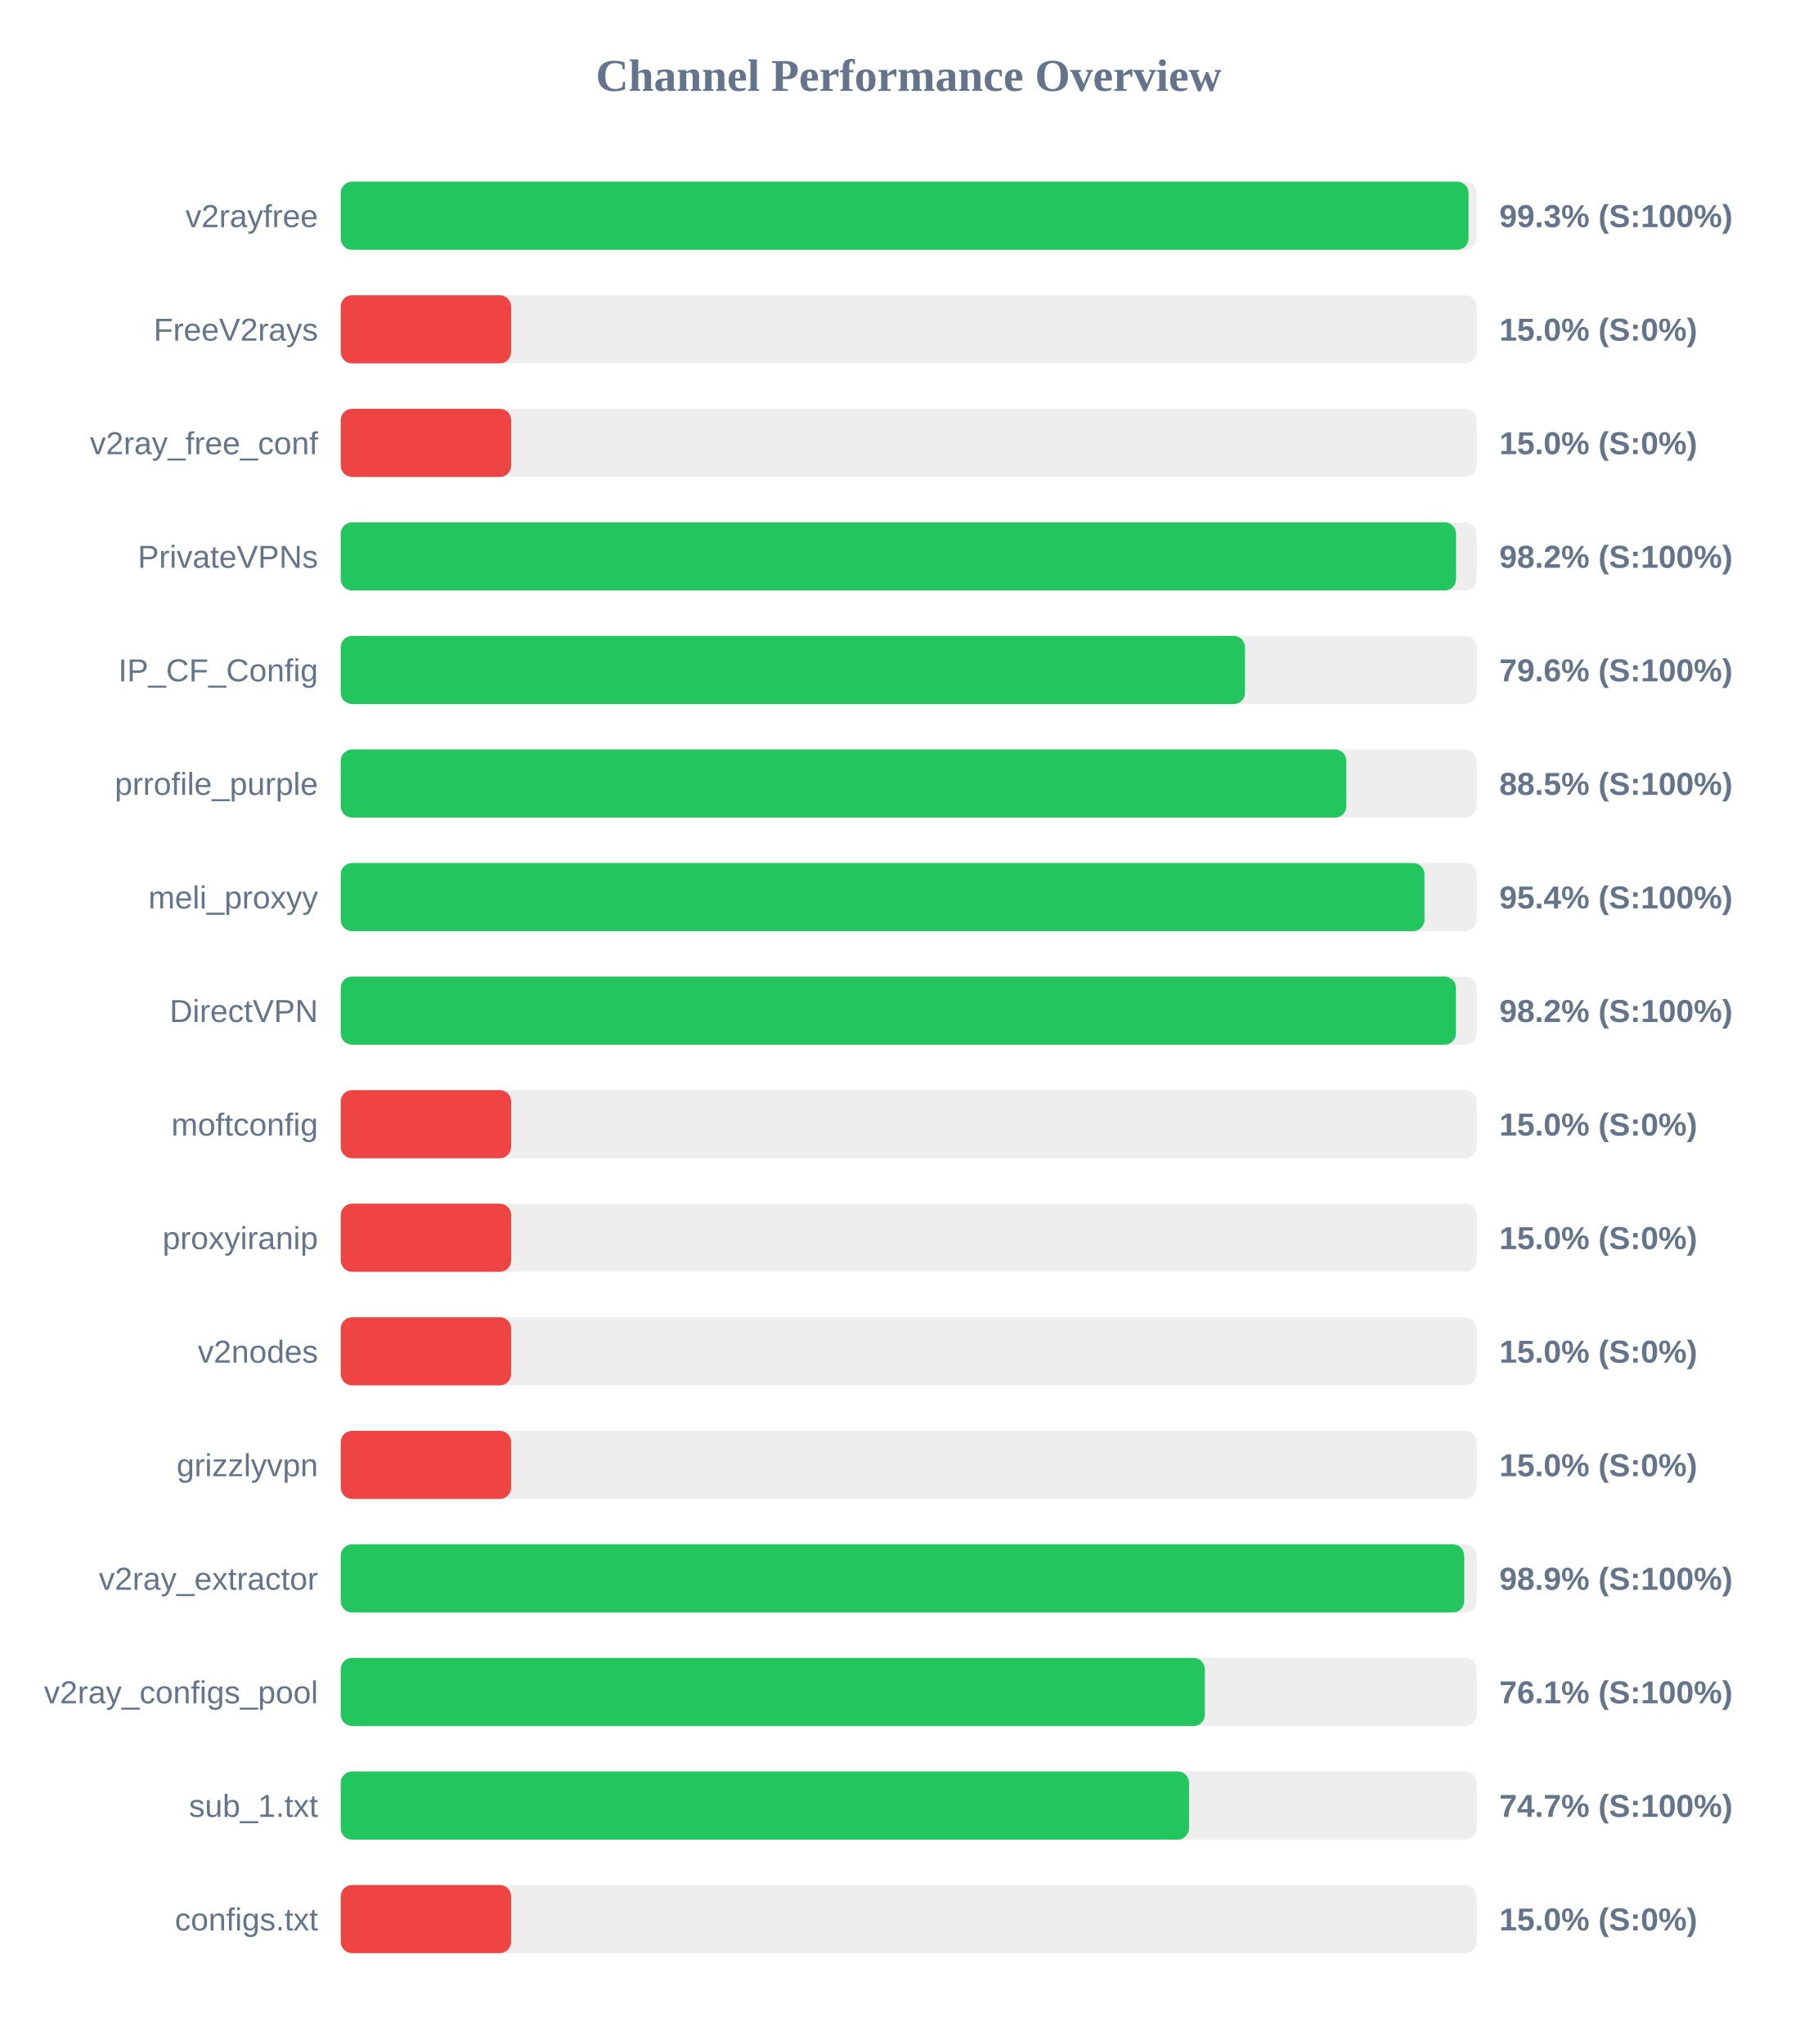
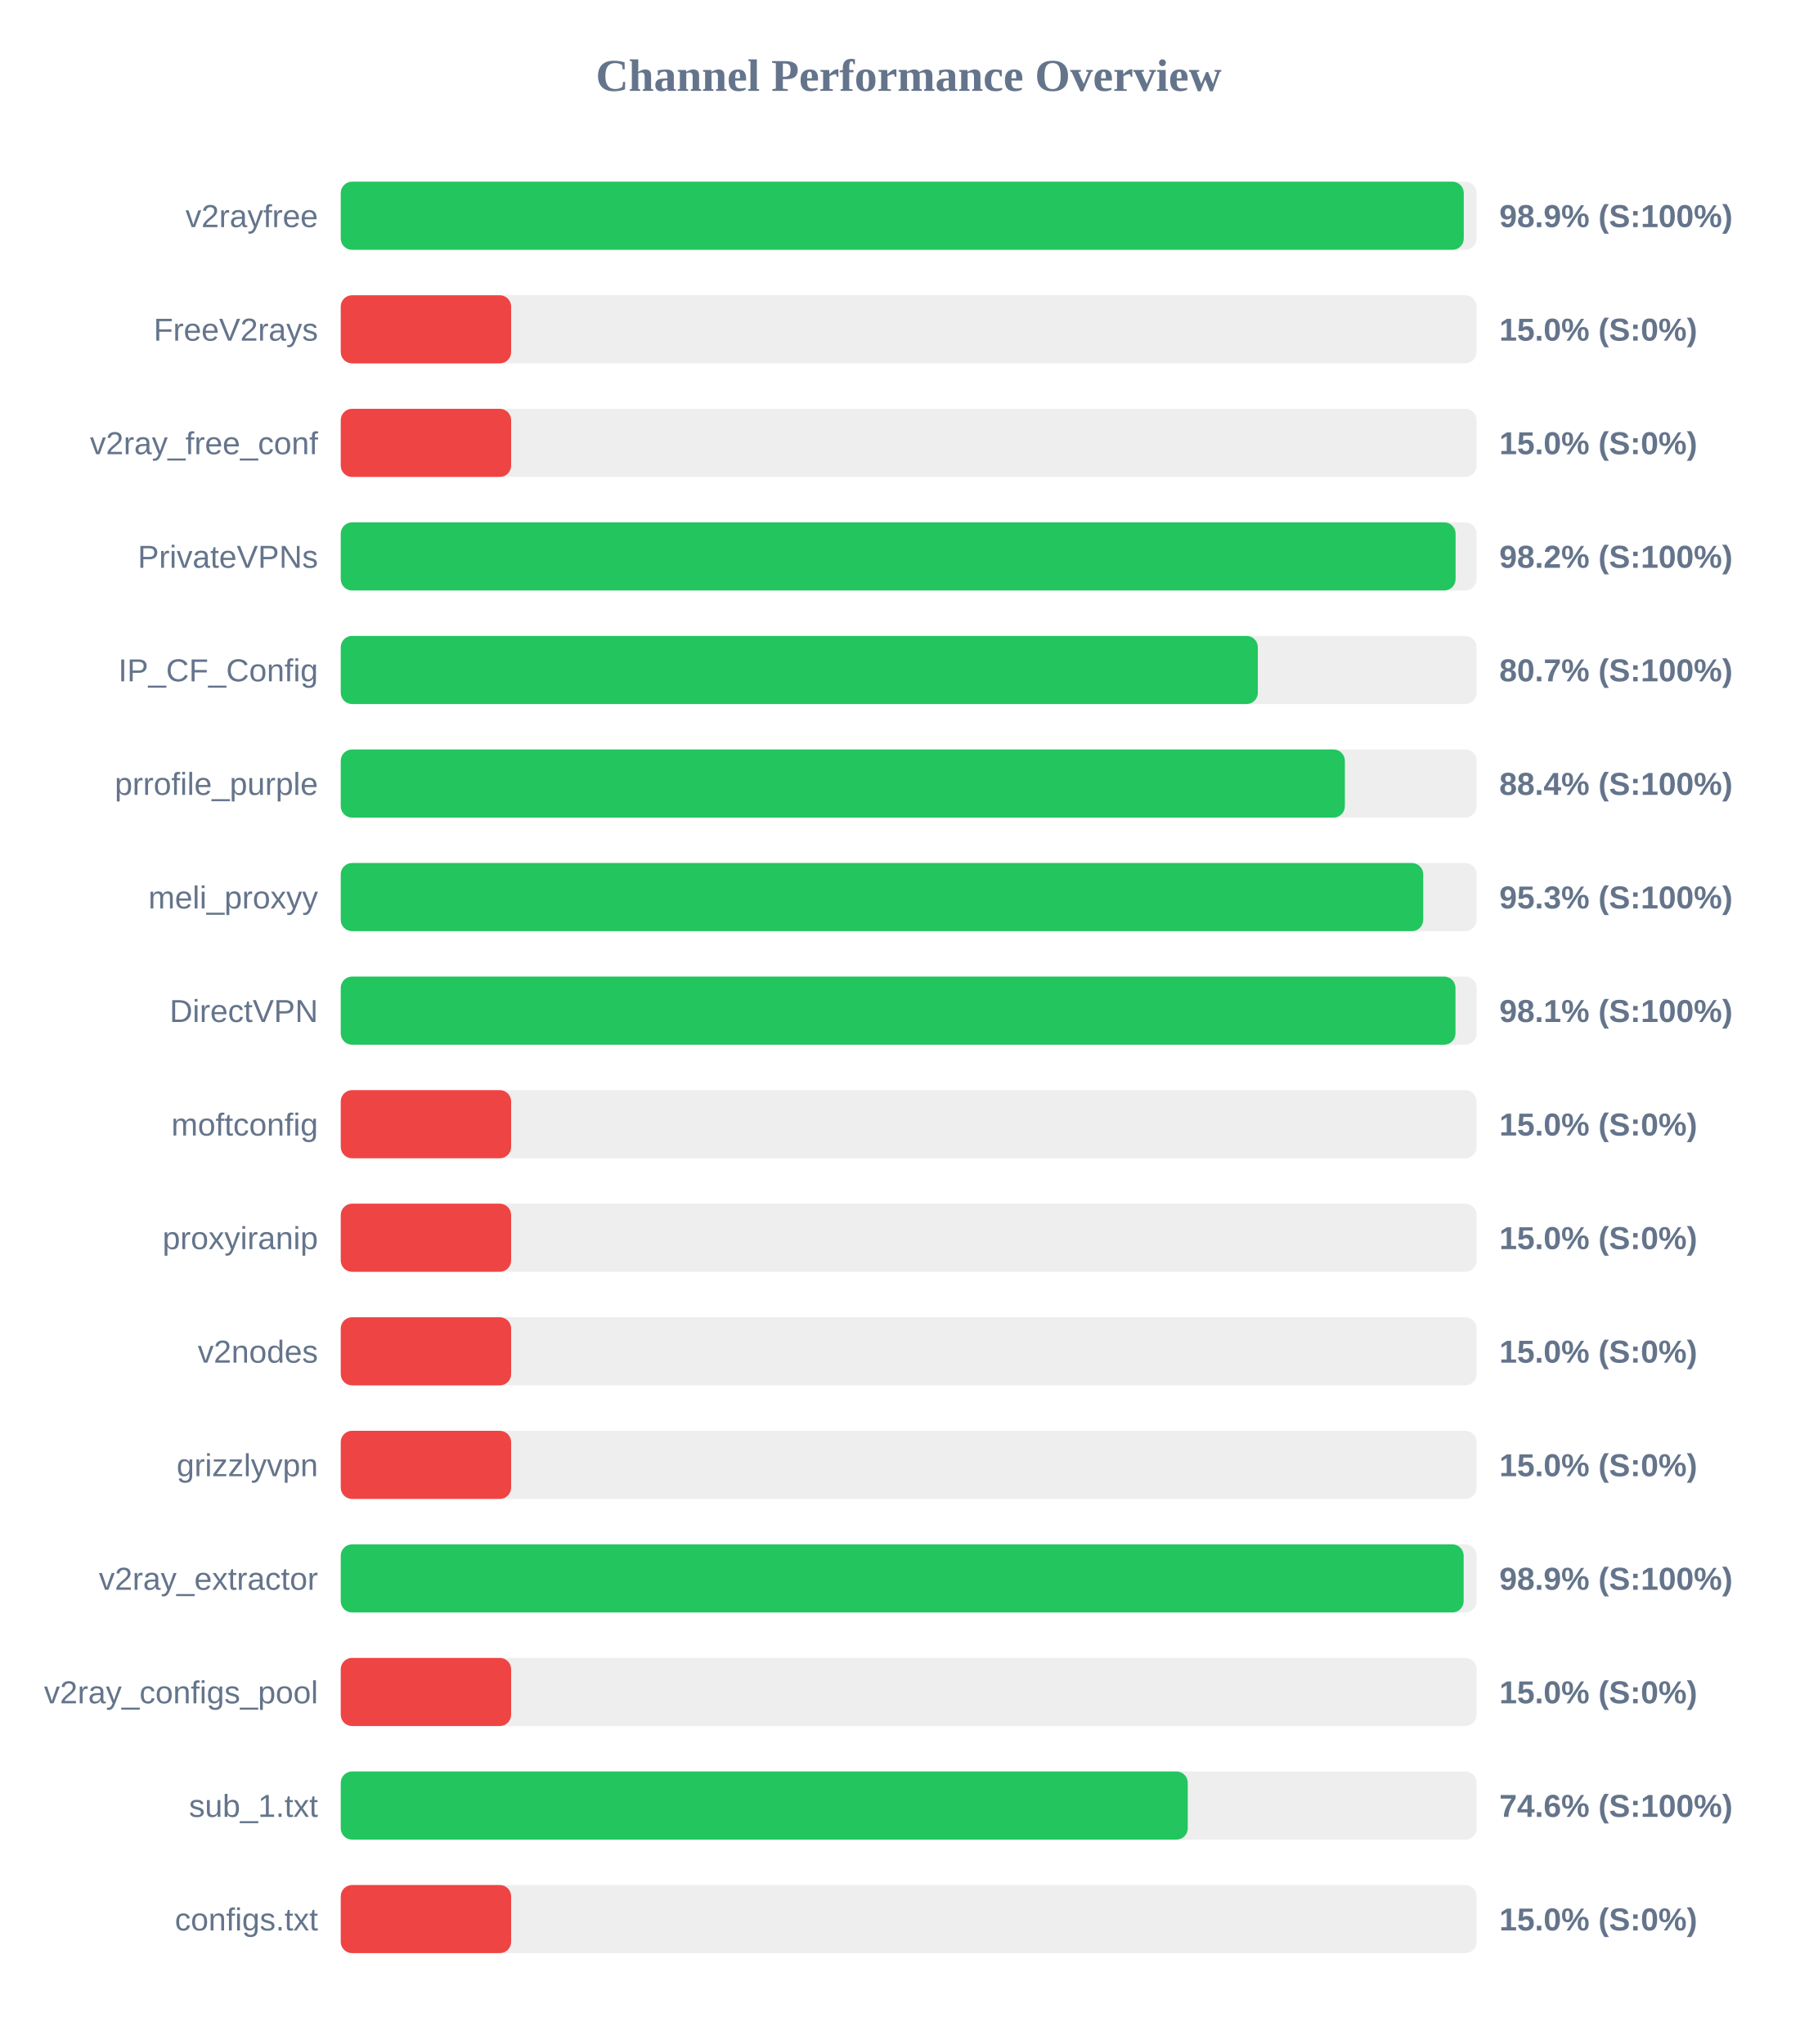
<svg xmlns="http://www.w3.org/2000/svg" width="800" height="900" version="1.1">
  <style>
        .row { font: 14px Arial; fill: #64748b; }
        .score { font: bold 14px Arial; fill: #64748b; }
    </style>
  <text x="400" y="40" text-anchor="middle" font-size="20px" font-weight="bold" fill="#64748b">Channel Performance Overview</text>
  <rect x="150" y="80" width="500" height="30" fill="#eee" rx="5" />
-   <rect x="150" y="80" width="496.45" height="30" fill="#22c55e" rx="5" />
+   <rect x="150" y="80" width="494.35" height="30" fill="#22c55e" rx="5" />
  <text x="140" y="100" text-anchor="end" class="row">v2rayfree</text>
-   <text x="660" y="100" text-anchor="start" class="score">99.3% (S:100%)</text>
+   <text x="660" y="100" text-anchor="start" class="score">98.9% (S:100%)</text>
  <rect x="150" y="130" width="500" height="30" fill="#eee" rx="5" />
  <rect x="150" y="130" width="75.0" height="30" fill="#ef4444" rx="5" />
  <text x="140" y="150" text-anchor="end" class="row">FreeV2rays</text>
  <text x="660" y="150" text-anchor="start" class="score">15.0% (S:0%)</text>
  <rect x="150" y="180" width="500" height="30" fill="#eee" rx="5" />
  <rect x="150" y="180" width="75.0" height="30" fill="#ef4444" rx="5" />
  <text x="140" y="200" text-anchor="end" class="row">v2ray_free_conf</text>
  <text x="660" y="200" text-anchor="start" class="score">15.0% (S:0%)</text>
  <rect x="150" y="230" width="500" height="30" fill="#eee" rx="5" />
-   <rect x="150" y="230" width="490.95" height="30" fill="#22c55e" rx="5" />
+   <rect x="150" y="230" width="490.75" height="30" fill="#22c55e" rx="5" />
  <text x="140" y="250" text-anchor="end" class="row">PrivateVPNs</text>
  <text x="660" y="250" text-anchor="start" class="score">98.2% (S:100%)</text>
  <rect x="150" y="280" width="500" height="30" fill="#eee" rx="5" />
-   <rect x="150" y="280" width="398.05" height="30" fill="#22c55e" rx="5" />
+   <rect x="150" y="280" width="403.7" height="30" fill="#22c55e" rx="5" />
  <text x="140" y="300" text-anchor="end" class="row">IP_CF_Config</text>
-   <text x="660" y="300" text-anchor="start" class="score">79.6% (S:100%)</text>
+   <text x="660" y="300" text-anchor="start" class="score">80.7% (S:100%)</text>
  <rect x="150" y="330" width="500" height="30" fill="#eee" rx="5" />
-   <rect x="150" y="330" width="442.65" height="30" fill="#22c55e" rx="5" />
+   <rect x="150" y="330" width="442.0" height="30" fill="#22c55e" rx="5" />
  <text x="140" y="350" text-anchor="end" class="row">prrofile_purple</text>
-   <text x="660" y="350" text-anchor="start" class="score">88.5% (S:100%)</text>
+   <text x="660" y="350" text-anchor="start" class="score">88.4% (S:100%)</text>
  <rect x="150" y="380" width="500" height="30" fill="#eee" rx="5" />
-   <rect x="150" y="380" width="477.05" height="30" fill="#22c55e" rx="5" />
+   <rect x="150" y="380" width="476.5" height="30" fill="#22c55e" rx="5" />
  <text x="140" y="400" text-anchor="end" class="row">meli_proxyy</text>
-   <text x="660" y="400" text-anchor="start" class="score">95.4% (S:100%)</text>
+   <text x="660" y="400" text-anchor="start" class="score">95.3% (S:100%)</text>
  <rect x="150" y="430" width="500" height="30" fill="#eee" rx="5" />
-   <rect x="150" y="430" width="490.9" height="30" fill="#22c55e" rx="5" />
+   <rect x="150" y="430" width="490.7" height="30" fill="#22c55e" rx="5" />
  <text x="140" y="450" text-anchor="end" class="row">DirectVPN</text>
-   <text x="660" y="450" text-anchor="start" class="score">98.2% (S:100%)</text>
+   <text x="660" y="450" text-anchor="start" class="score">98.1% (S:100%)</text>
  <rect x="150" y="480" width="500" height="30" fill="#eee" rx="5" />
  <rect x="150" y="480" width="75.0" height="30" fill="#ef4444" rx="5" />
  <text x="140" y="500" text-anchor="end" class="row">moftconfig</text>
  <text x="660" y="500" text-anchor="start" class="score">15.0% (S:0%)</text>
  <rect x="150" y="530" width="500" height="30" fill="#eee" rx="5" />
  <rect x="150" y="530" width="75.0" height="30" fill="#ef4444" rx="5" />
  <text x="140" y="550" text-anchor="end" class="row">proxyiranip</text>
  <text x="660" y="550" text-anchor="start" class="score">15.0% (S:0%)</text>
  <rect x="150" y="580" width="500" height="30" fill="#eee" rx="5" />
  <rect x="150" y="580" width="75.0" height="30" fill="#ef4444" rx="5" />
  <text x="140" y="600" text-anchor="end" class="row">v2nodes</text>
  <text x="660" y="600" text-anchor="start" class="score">15.0% (S:0%)</text>
  <rect x="150" y="630" width="500" height="30" fill="#eee" rx="5" />
  <rect x="150" y="630" width="75.0" height="30" fill="#ef4444" rx="5" />
  <text x="140" y="650" text-anchor="end" class="row">grizzlyvpn</text>
  <text x="660" y="650" text-anchor="start" class="score">15.0% (S:0%)</text>
  <rect x="150" y="680" width="500" height="30" fill="#eee" rx="5" />
-   <rect x="150" y="680" width="494.55" height="30" fill="#22c55e" rx="5" />
+   <rect x="150" y="680" width="494.3" height="30" fill="#22c55e" rx="5" />
  <text x="140" y="700" text-anchor="end" class="row">v2ray_extractor</text>
  <text x="660" y="700" text-anchor="start" class="score">98.9% (S:100%)</text>
  <rect x="150" y="730" width="500" height="30" fill="#eee" rx="5" />
-   <rect x="150" y="730" width="380.35" height="30" fill="#22c55e" rx="5" />
+   <rect x="150" y="730" width="75.0" height="30" fill="#ef4444" rx="5" />
  <text x="140" y="750" text-anchor="end" class="row">v2ray_configs_pool</text>
-   <text x="660" y="750" text-anchor="start" class="score">76.1% (S:100%)</text>
+   <text x="660" y="750" text-anchor="start" class="score">15.0% (S:0%)</text>
  <rect x="150" y="780" width="500" height="30" fill="#eee" rx="5" />
-   <rect x="150" y="780" width="373.4" height="30" fill="#22c55e" rx="5" />
+   <rect x="150" y="780" width="372.85" height="30" fill="#22c55e" rx="5" />
  <text x="140" y="800" text-anchor="end" class="row">sub_1.txt</text>
-   <text x="660" y="800" text-anchor="start" class="score">74.7% (S:100%)</text>
+   <text x="660" y="800" text-anchor="start" class="score">74.6% (S:100%)</text>
  <rect x="150" y="830" width="500" height="30" fill="#eee" rx="5" />
  <rect x="150" y="830" width="75.0" height="30" fill="#ef4444" rx="5" />
  <text x="140" y="850" text-anchor="end" class="row">configs.txt</text>
  <text x="660" y="850" text-anchor="start" class="score">15.0% (S:0%)</text>
</svg>
